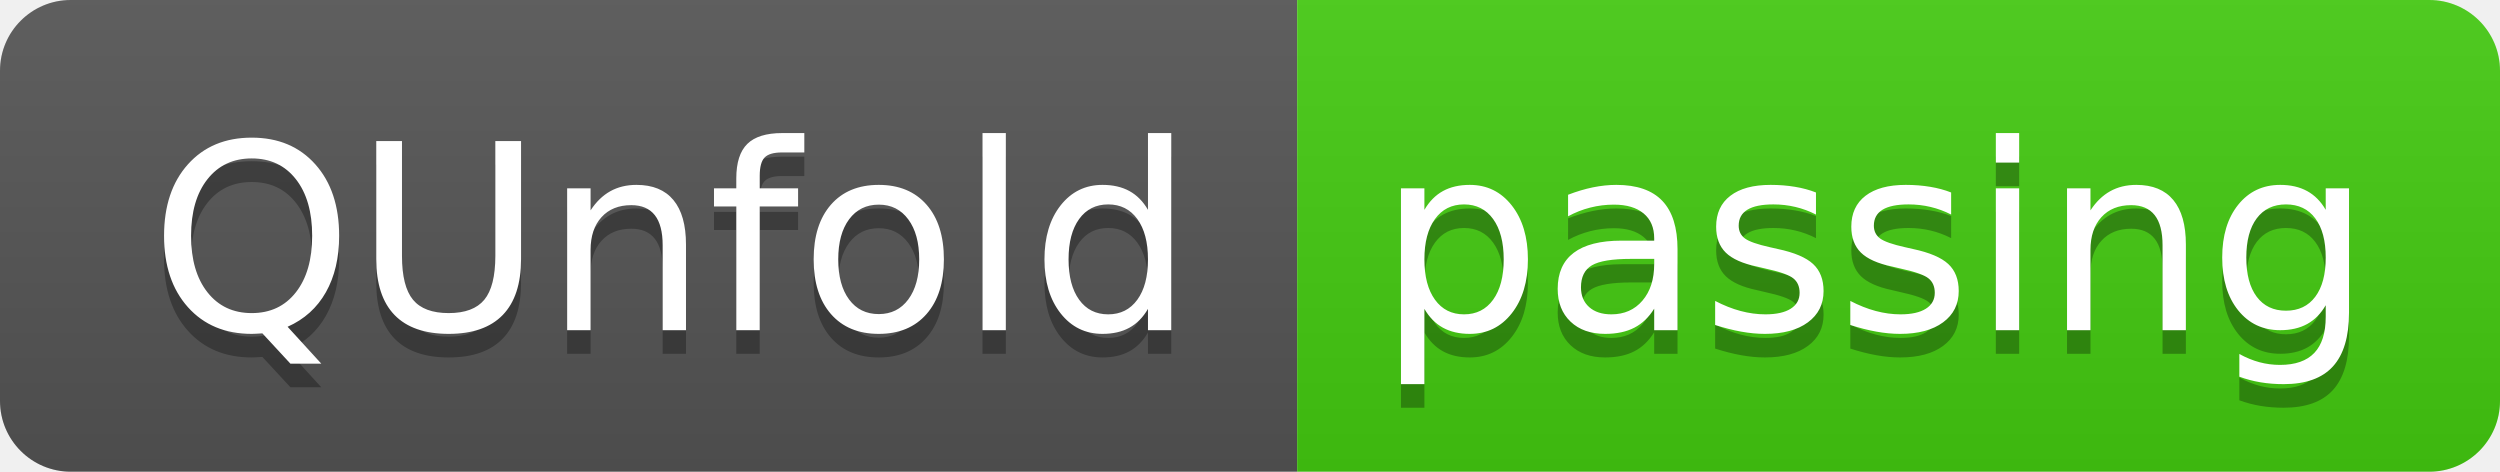
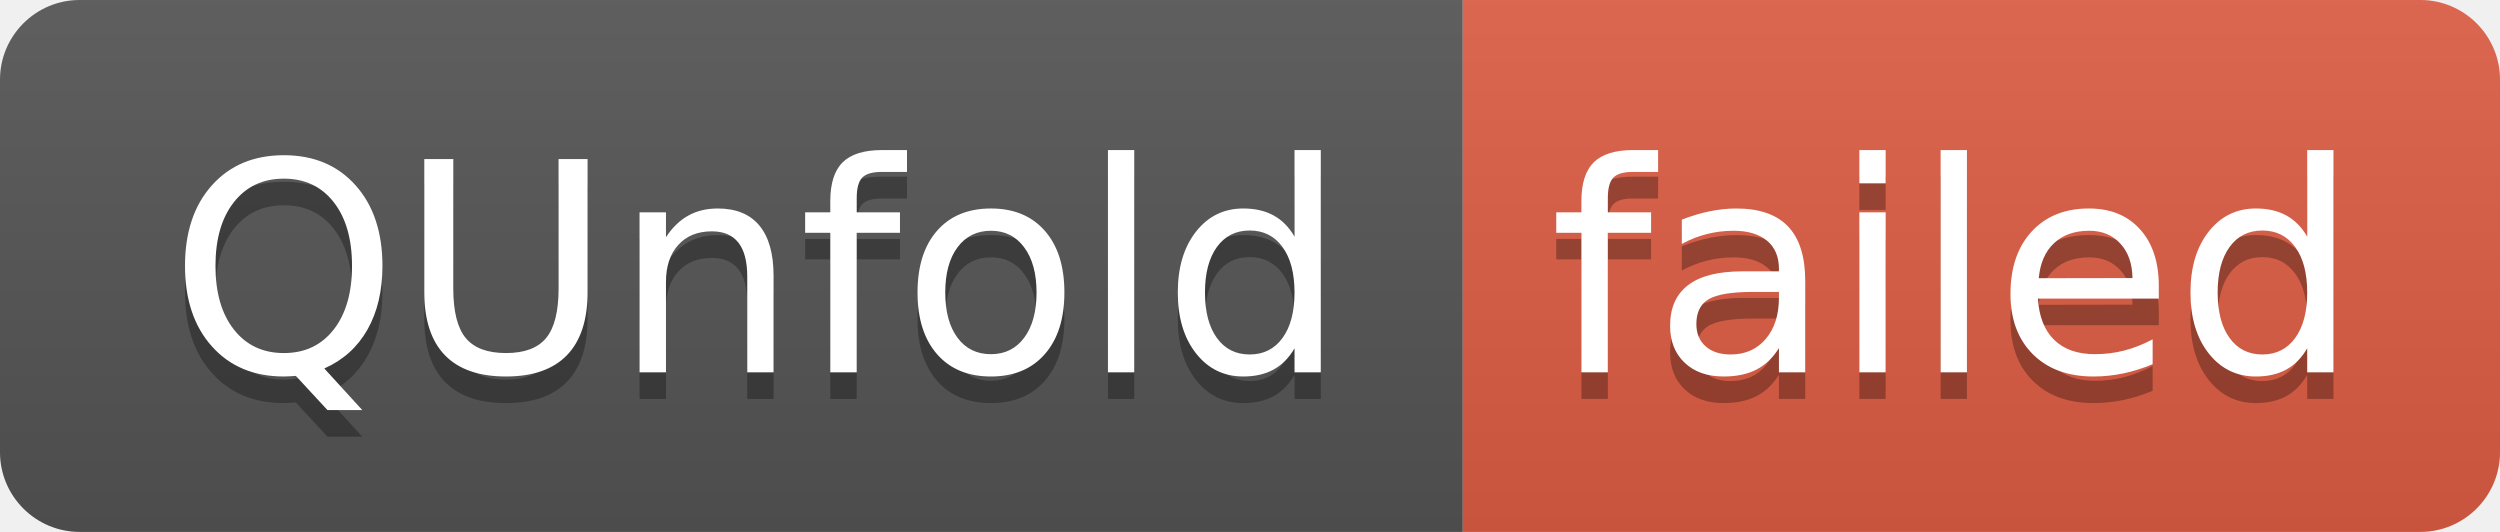
- <svg xmlns="http://www.w3.org/2000/svg" width="106" height="20" role="img" aria-label="QUnfold: passing">
+ <svg xmlns="http://www.w3.org/2000/svg" width="94" height="20" role="img" aria-label="QUnfold: failed">
  <linearGradient id="s" x2="0" y2="100%">
    <stop offset="0" stop-color="#bbb" stop-opacity=".1" />
    <stop offset="1" stop-opacity=".1" />
  </linearGradient>
  <clipPath id="r">
-     <rect width="106" height="20" rx="3" fill="#fff" />
+     <rect width="94" height="20" rx="3" fill="#fff" />
  </clipPath>
  <g clip-path="url(#r)">
    <rect width="55" height="20" fill="#555" />
-     <rect x="55" width="51" height="20" fill="#4c1" />
-     <rect width="106" height="20" fill="url(#s)" />
+     <rect x="55" width="39" height="20" fill="#e05d44" />
+     <rect width="94" height="20" fill="url(#s)" />
  </g>
  <g fill="#fff" text-anchor="middle" font-family="Verdana,Geneva,DejaVu Sans,sans-serif" text-rendering="geometricPrecision" font-size="110">
    <text aria-hidden="true" x="285" y="150" fill="#010101" fill-opacity=".3" transform="scale(.1)" textLength="450">QUnfold</text>
    <text x="285" y="140" transform="scale(.1)" fill="#fff" textLength="450">QUnfold</text>
-     <text aria-hidden="true" x="795" y="150" fill="#010101" fill-opacity=".3" transform="scale(.1)" textLength="410">passing</text>
-     <text x="795" y="140" transform="scale(.1)" fill="#fff" textLength="410">passing</text>
+     <text aria-hidden="true" x="735" y="150" fill="#010101" fill-opacity=".3" transform="scale(.1)" textLength="290">failed</text>
+     <text x="735" y="140" transform="scale(.1)" fill="#fff" textLength="290">failed</text>
  </g>
</svg>
